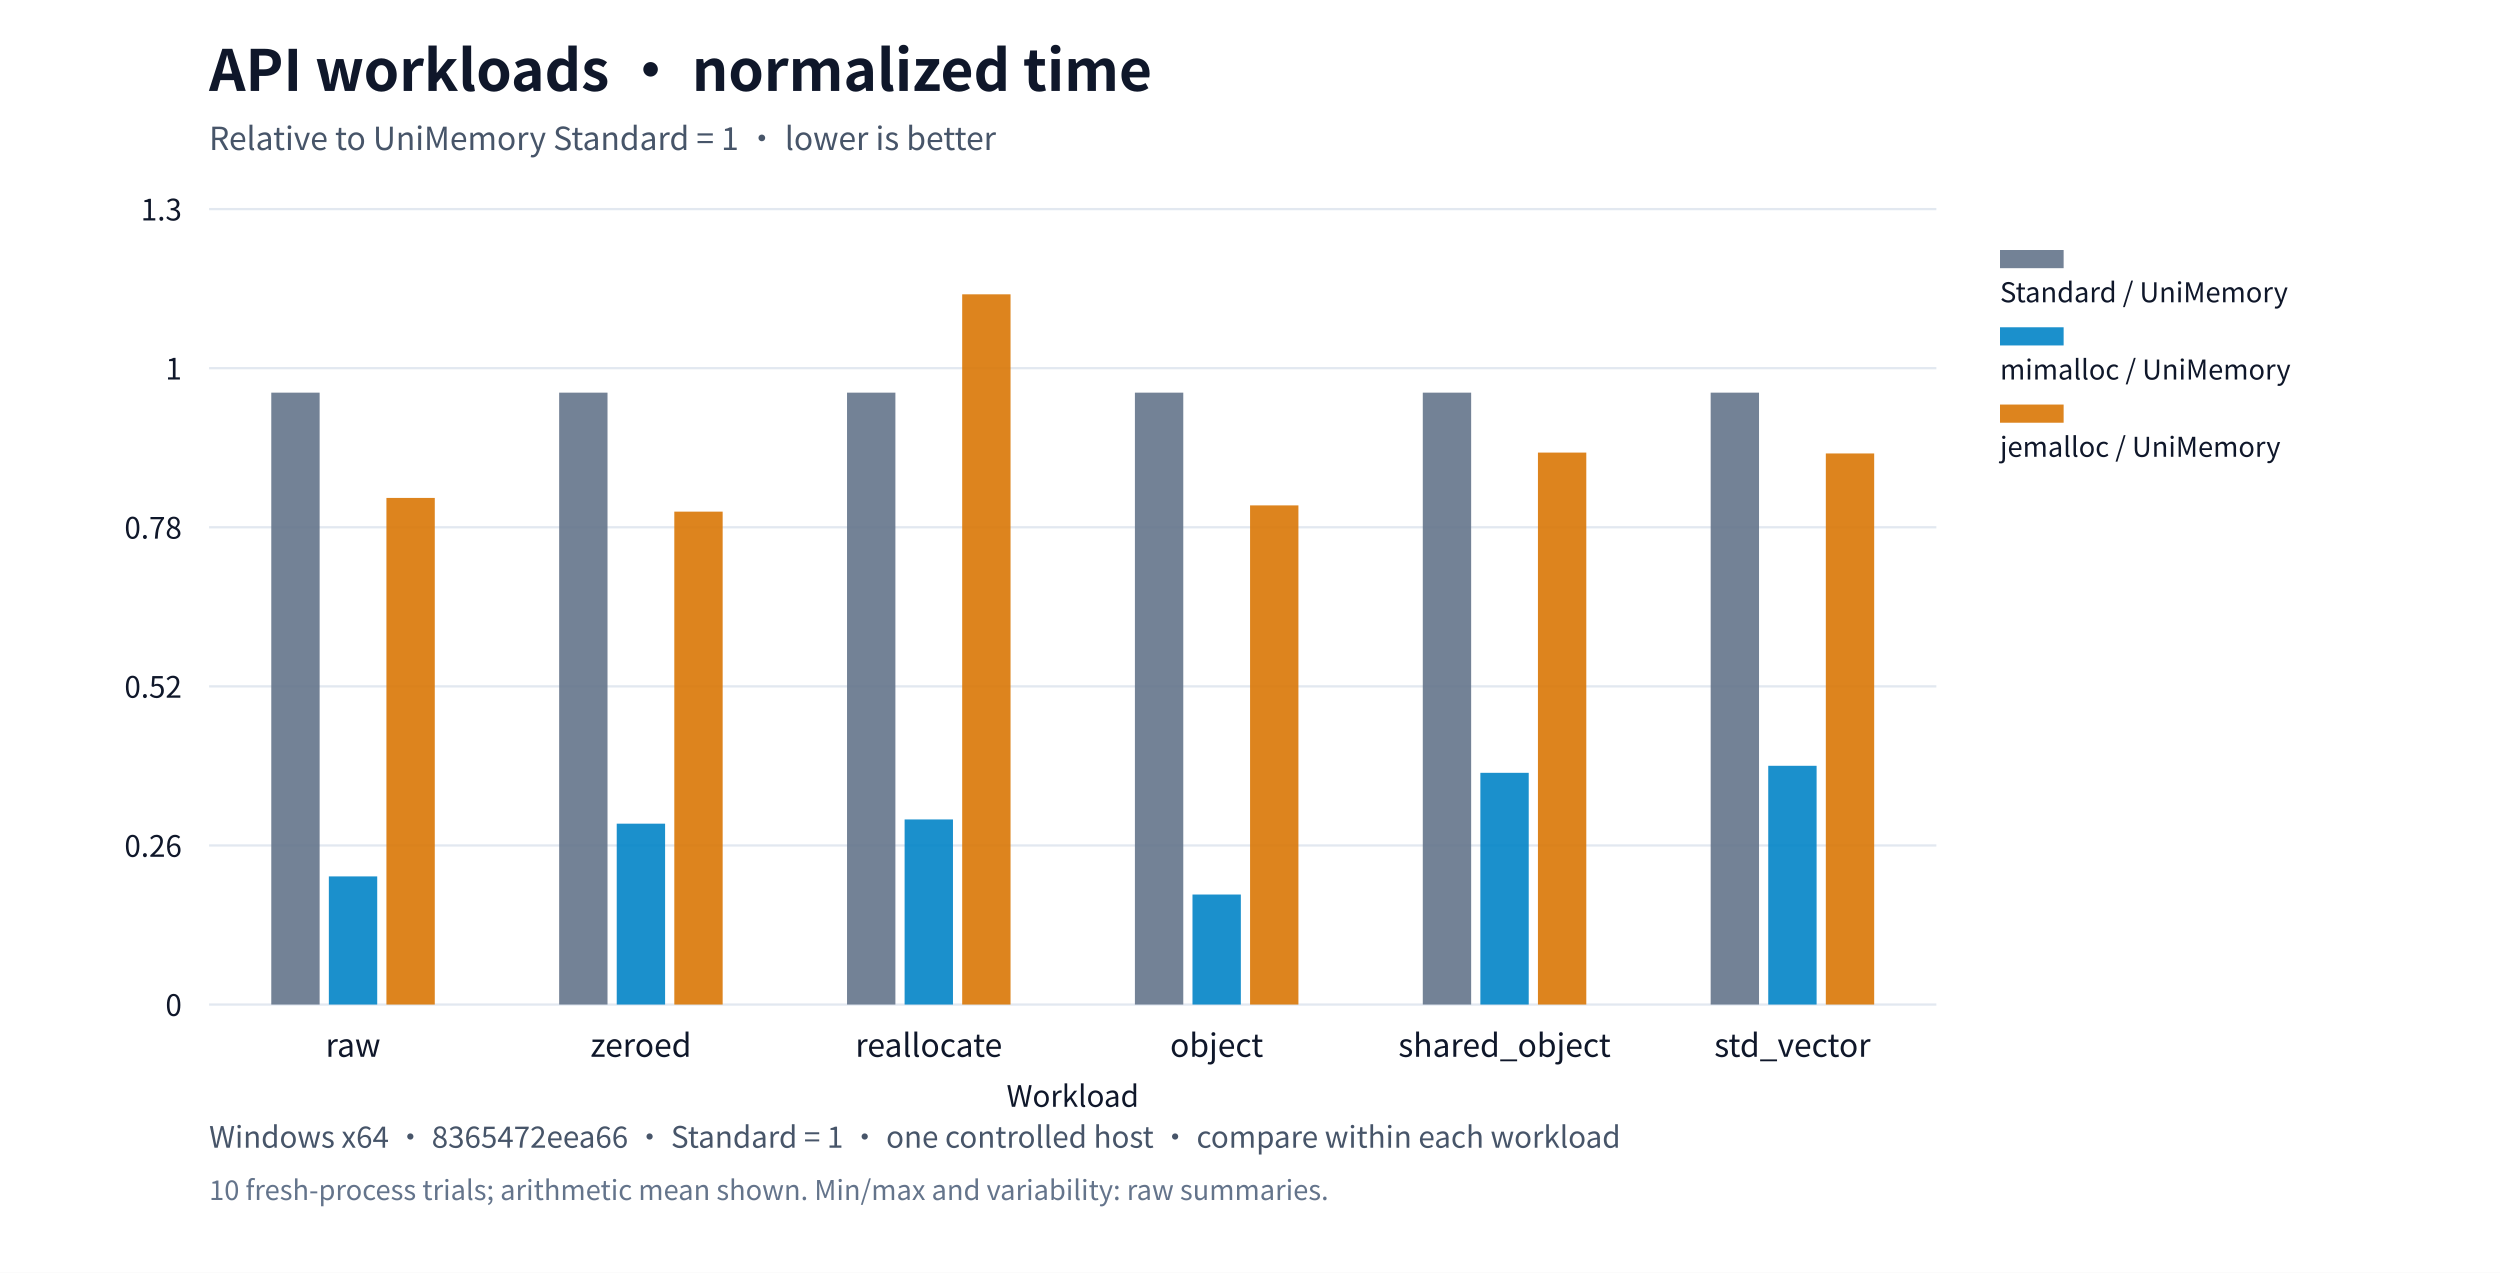
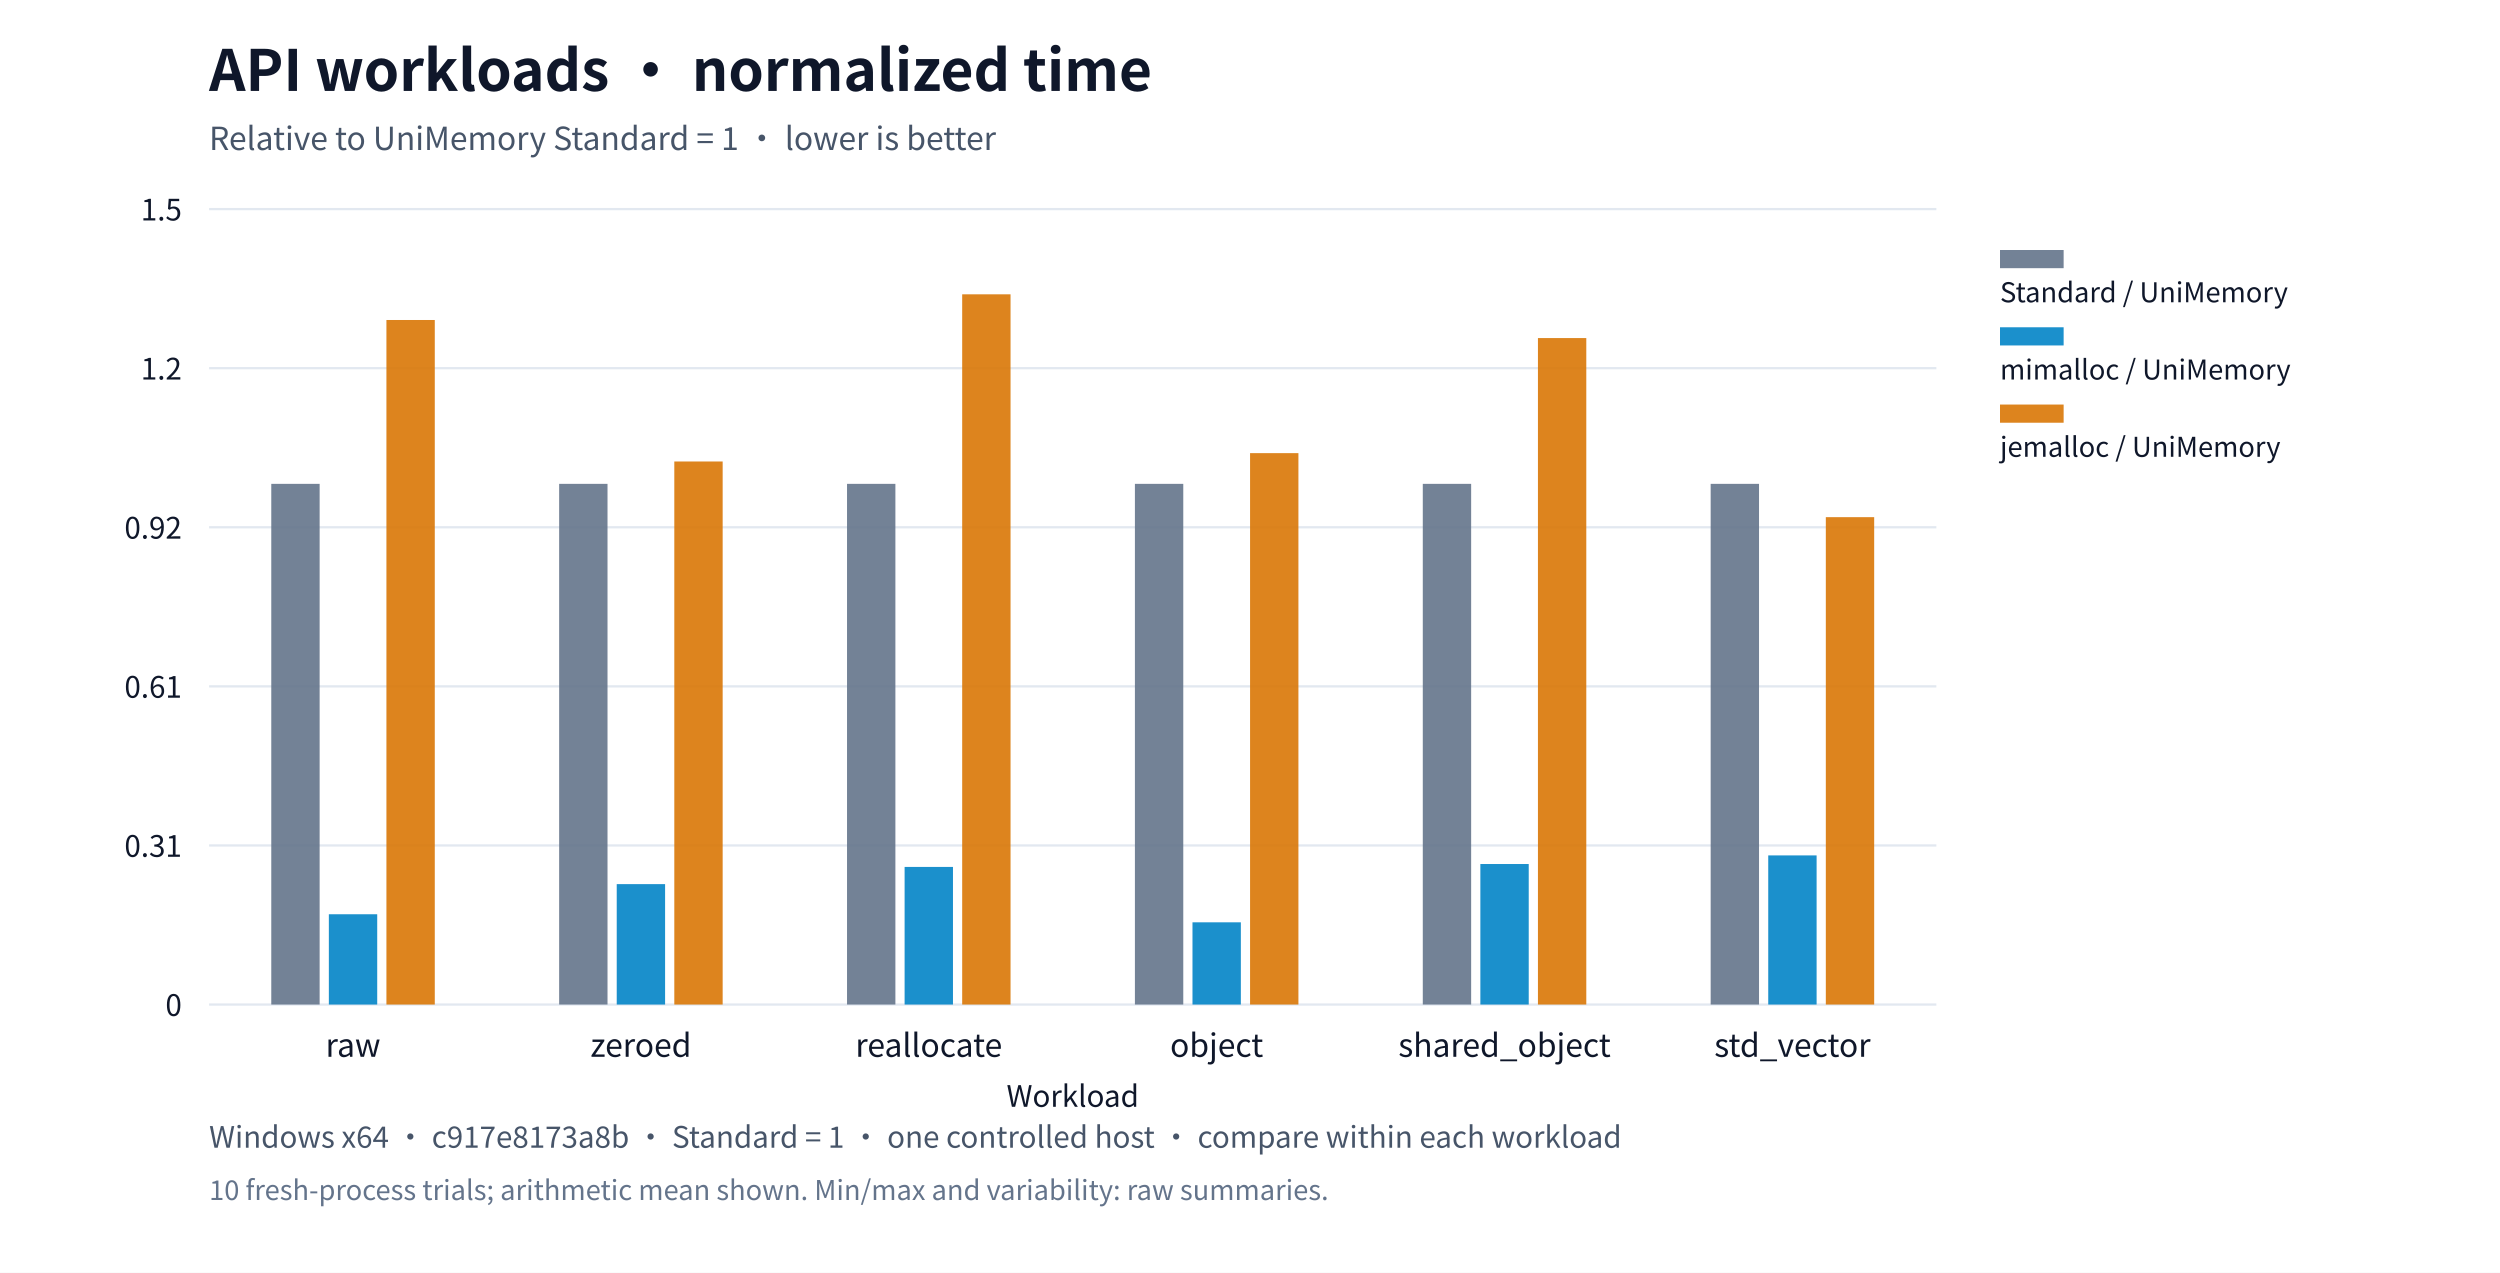
<svg xmlns="http://www.w3.org/2000/svg" xml:lang="en" viewBox="0 0 1100 560" role="img">
  <rect width="1100" height="560" fill="#ffffff" />
  <g font-family="system-ui,Segoe UI,Microsoft YaHei,PingFang SC,Noto Sans CJK SC,sans-serif" fill="#0f172a">
    <text x="92" y="40" font-size="25" font-weight="650">API workloads · normalized time</text>
    <text x="92" y="66" font-size="14" fill="#475569">Relative to UniMemory Standard = 1 · lower is better</text>
    <defs>
      <pattern id="standard-basic" width="6" height="6" patternUnits="userSpaceOnUse">
        <rect width="6" height="6" fill="#64748b" />
        <path d="M0,6L6,0" stroke="#ffffff" stroke-opacity="0.6" stroke-width="1.2" />
      </pattern>
      <pattern id="mimalloc-basic" width="6" height="6" patternUnits="userSpaceOnUse">
        <rect width="6" height="6" fill="#0284c7" />
        <path d="M0,6L6,0" stroke="#ffffff" stroke-opacity="0.6" stroke-width="1.2" />
      </pattern>
      <pattern id="jemalloc-basic" width="6" height="6" patternUnits="userSpaceOnUse">
        <rect width="6" height="6" fill="#d97706" />
        <path d="M0,6L6,0" stroke="#ffffff" stroke-opacity="0.6" stroke-width="1.2" />
      </pattern>
    </defs>
    <path d="M92,442.0h760" stroke="#e2e8f0" />
    <text x="80" y="447.0" text-anchor="end" font-size="13">0</text>
    <path d="M92,372.0h760" stroke="#e2e8f0" />
-     <text x="80" y="377.0" text-anchor="end" font-size="13">0.26</text>
+     <text x="80" y="377.0" text-anchor="end" font-size="13">0.31</text>
    <path d="M92,302.0h760" stroke="#e2e8f0" />
-     <text x="80" y="307.0" text-anchor="end" font-size="13">0.52</text>
+     <text x="80" y="307.0" text-anchor="end" font-size="13">0.61</text>
    <path d="M92,232.0h760" stroke="#e2e8f0" />
-     <text x="80" y="237.0" text-anchor="end" font-size="13">0.78</text>
+     <text x="80" y="237.0" text-anchor="end" font-size="13">0.92</text>
    <path d="M92,162.0h760" stroke="#e2e8f0" />
-     <text x="80" y="167.0" text-anchor="end" font-size="13">1</text>
+     <text x="80" y="167.0" text-anchor="end" font-size="13">1.2</text>
    <path d="M92,92.0h760" stroke="#e2e8f0" />
-     <text x="80" y="97.0" text-anchor="end" font-size="13">1.3</text>
+     <text x="80" y="97.0" text-anchor="end" font-size="13">1.5</text>
    <text x="155.333" y="465" text-anchor="middle" font-size="14">raw</text>
    <text x="282.0" y="465" text-anchor="middle" font-size="14">zeroed</text>
    <text x="408.667" y="465" text-anchor="middle" font-size="14">reallocate</text>
    <text x="535.333" y="465" text-anchor="middle" font-size="14">object</text>
    <text x="662.0" y="465" text-anchor="middle" font-size="14">shared_object</text>
    <text x="788.667" y="465" text-anchor="middle" font-size="14">std_vector</text>
-     <rect data-path="disabled" x="119.36" y="172.765" width="21.28" height="269.235" fill="#64748b" opacity="0.9" />
-     <rect data-path="disabled" x="246.027" y="172.765" width="21.28" height="269.235" fill="#64748b" opacity="0.9" />
-     <rect data-path="disabled" x="372.693" y="172.765" width="21.28" height="269.235" fill="#64748b" opacity="0.9" />
-     <rect data-path="disabled" x="499.36" y="172.765" width="21.28" height="269.235" fill="#64748b" opacity="0.9" />
-     <rect data-path="disabled" x="626.027" y="172.765" width="21.28" height="269.235" fill="#64748b" opacity="0.9" />
-     <rect data-path="disabled" x="752.693" y="172.765" width="21.28" height="269.235" fill="#64748b" opacity="0.9" />
+     <rect data-path="disabled" x="119.36" y="212.895" width="21.28" height="229.105" fill="#64748b" opacity="0.9" />
+     <rect data-path="disabled" x="246.027" y="212.895" width="21.28" height="229.105" fill="#64748b" opacity="0.9" />
+     <rect data-path="disabled" x="372.693" y="212.895" width="21.28" height="229.105" fill="#64748b" opacity="0.9" />
+     <rect data-path="disabled" x="499.36" y="212.895" width="21.28" height="229.105" fill="#64748b" opacity="0.9" />
+     <rect data-path="disabled" x="626.027" y="212.895" width="21.28" height="229.105" fill="#64748b" opacity="0.9" />
+     <rect data-path="disabled" x="752.693" y="212.895" width="21.28" height="229.105" fill="#64748b" opacity="0.9" />
    <rect data-path="disabled" x="880" y="110" width="28" height="8" fill="#64748b" opacity="0.9" />
    <text x="880" y="133" font-size="12">Standard / UniMemory</text>
-     <rect data-path="disabled" x="144.693" y="385.618" width="21.28" height="56.382" fill="#0284c7" opacity="0.9" />
-     <rect data-path="disabled" x="271.36" y="362.415" width="21.28" height="79.585" fill="#0284c7" opacity="0.9" />
-     <rect data-path="disabled" x="398.027" y="360.555" width="21.28" height="81.445" fill="#0284c7" opacity="0.9" />
-     <rect data-path="disabled" x="524.693" y="393.591" width="21.28" height="48.409" fill="#0284c7" opacity="0.9" />
-     <rect data-path="disabled" x="651.36" y="340.043" width="21.28" height="101.957" fill="#0284c7" opacity="0.9" />
-     <rect data-path="disabled" x="778.027" y="336.953" width="21.28" height="105.047" fill="#0284c7" opacity="0.9" />
+     <rect data-path="disabled" x="144.693" y="402.272" width="21.28" height="39.728" fill="#0284c7" opacity="0.9" />
+     <rect data-path="disabled" x="271.36" y="389.014" width="21.28" height="52.986" fill="#0284c7" opacity="0.9" />
+     <rect data-path="disabled" x="398.027" y="381.447" width="21.28" height="60.553" fill="#0284c7" opacity="0.9" />
+     <rect data-path="disabled" x="524.693" y="405.819" width="21.28" height="36.181" fill="#0284c7" opacity="0.9" />
+     <rect data-path="disabled" x="651.36" y="380.165" width="21.28" height="61.835" fill="#0284c7" opacity="0.9" />
+     <rect data-path="disabled" x="778.027" y="376.379" width="21.28" height="65.621" fill="#0284c7" opacity="0.9" />
    <rect data-path="disabled" x="880" y="144" width="28" height="8" fill="#0284c7" opacity="0.9" />
    <text x="880" y="167" font-size="12">mimalloc / UniMemory</text>
-     <rect data-path="disabled" x="170.027" y="219.088" width="21.28" height="222.912" fill="#d97706" opacity="0.9" />
-     <rect data-path="disabled" x="296.693" y="225.12" width="21.28" height="216.88" fill="#d97706" opacity="0.9" />
+     <rect data-path="disabled" x="170.027" y="140.796" width="21.28" height="301.204" fill="#d97706" opacity="0.9" />
+     <rect data-path="disabled" x="296.693" y="203.055" width="21.28" height="238.945" fill="#d97706" opacity="0.9" />
    <rect data-path="disabled" x="423.36" y="129.5" width="21.28" height="312.5" fill="#d97706" opacity="0.9" />
-     <rect data-path="disabled" x="550.027" y="222.372" width="21.28" height="219.628" fill="#d97706" opacity="0.9" />
-     <rect data-path="disabled" x="676.693" y="199.135" width="21.28" height="242.865" fill="#d97706" opacity="0.9" />
-     <rect data-path="disabled" x="803.36" y="199.52" width="21.28" height="242.48" fill="#d97706" opacity="0.9" />
+     <rect data-path="disabled" x="550.027" y="199.378" width="21.28" height="242.622" fill="#d97706" opacity="0.9" />
+     <rect data-path="disabled" x="676.693" y="148.749" width="21.28" height="293.251" fill="#d97706" opacity="0.9" />
+     <rect data-path="disabled" x="803.36" y="227.55" width="21.28" height="214.45" fill="#d97706" opacity="0.9" />
    <rect data-path="disabled" x="880" y="178" width="28" height="8" fill="#d97706" opacity="0.9" />
    <text x="880" y="201" font-size="12">jemalloc / UniMemory</text>
    <text x="472" y="487" text-anchor="middle" font-size="13">Workload</text>
-     <text x="92" y="505" font-size="13" fill="#475569">Windows x64 · 8365472eea66 · Standard = 1 · one controlled host · compare within each workload</text>
+     <text x="92" y="505" font-size="13" fill="#475569">Windows x64 · c917e8173a8b · Standard = 1 · one controlled host · compare within each workload</text>
    <text x="92" y="528" font-size="12" fill="#64748b">10 fresh-process trials; arithmetic mean shown. Min/max and variability: raw summaries.</text>
  </g>
</svg>
